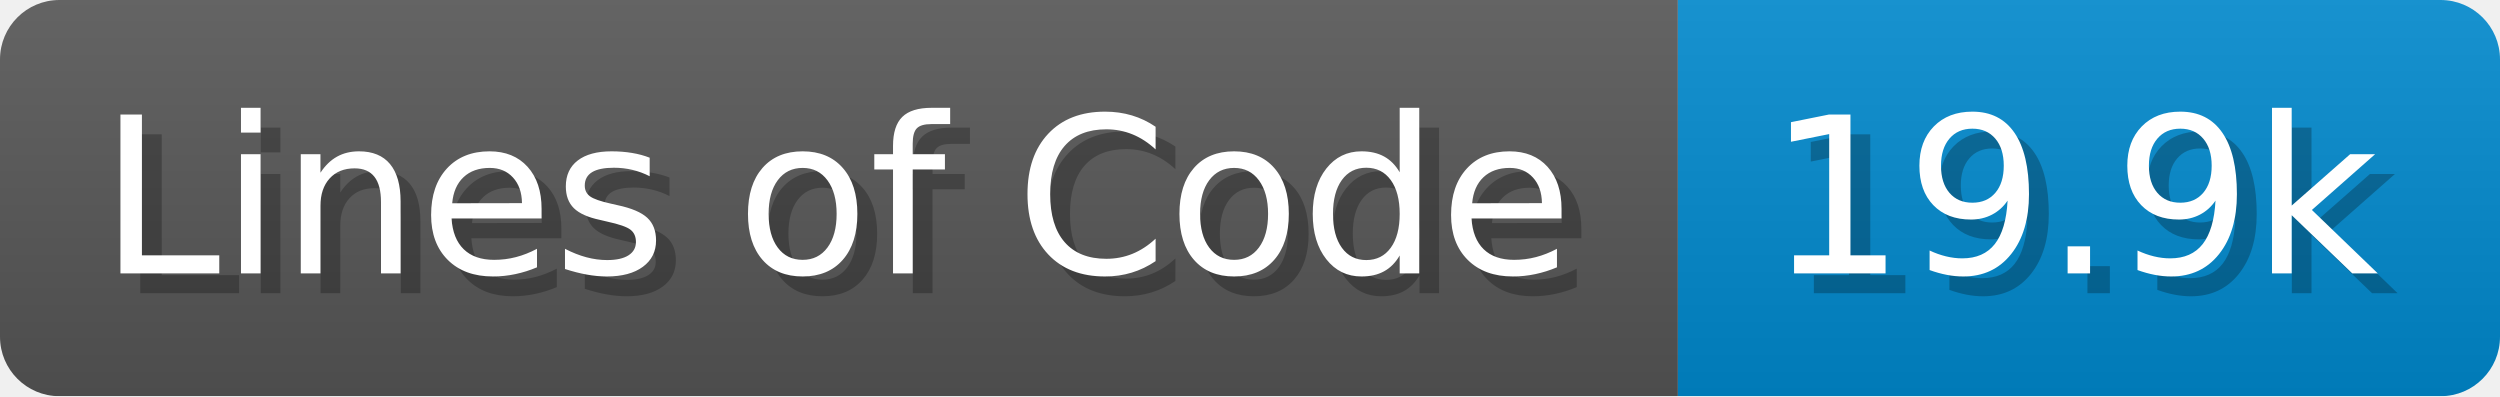
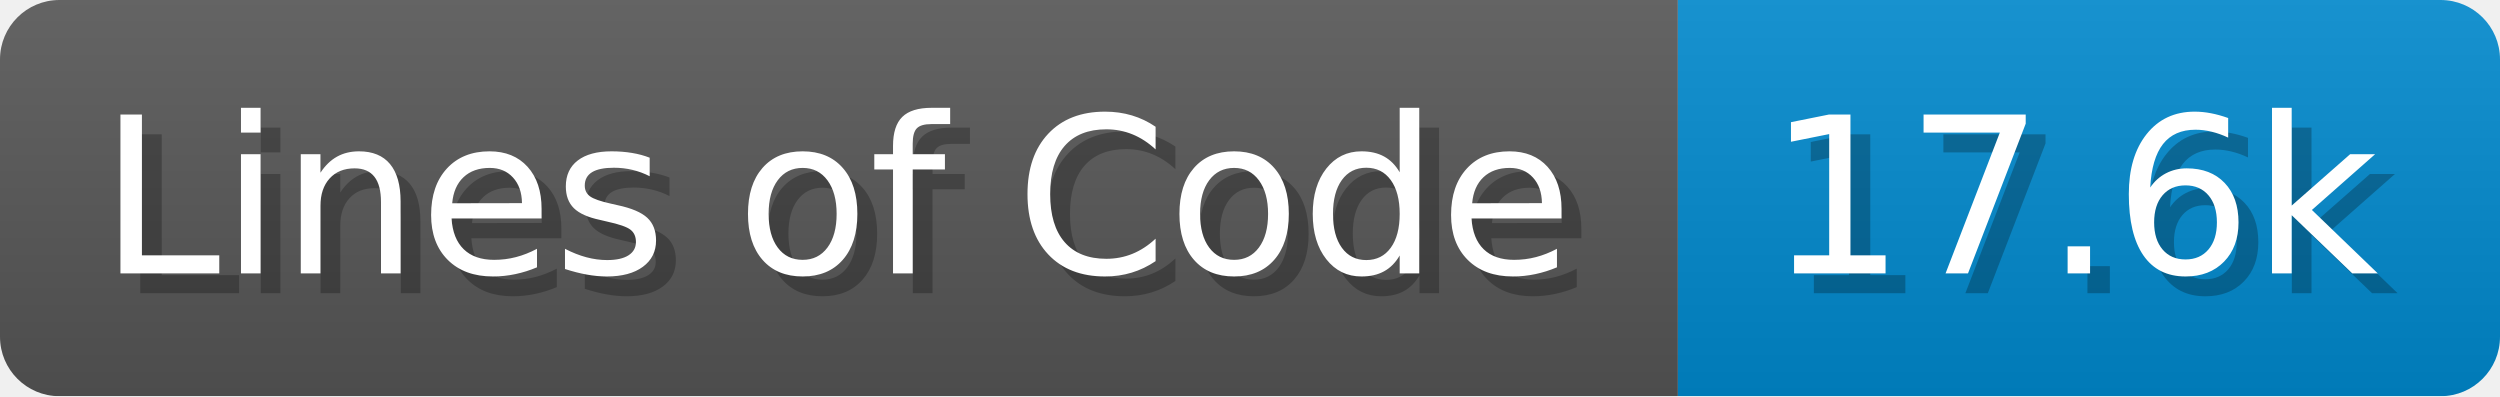
<svg xmlns="http://www.w3.org/2000/svg" width="126.2" height="20" viewBox="0 0 1262 200">
  <linearGradient id="a" x2="0" y2="100%">
    <stop offset="0" stop-opacity=".1" stop-color="#EEE" />
    <stop offset="1" stop-opacity=".1" />
  </linearGradient>
  <mask id="m">
    <rect width="1262" height="200" rx="30" fill="#FFF" />
  </mask>
  <g mask="url(#m)">
    <rect width="847" height="200" fill="#555" />
    <rect width="415" height="200" fill="#08C" x="847" />
    <rect width="1262" height="200" fill="url(#a)" />
  </g>
  <g fill="#fff" text-anchor="start" font-family="Verdana,DejaVu Sans,sans-serif" font-size="110">
    <text x="60" y="148" textLength="747" fill="#000" opacity="0.25">Lines of Code</text>
    <text x="50" y="138" textLength="747">Lines of Code</text>
-     <text x="902" y="148" textLength="315" fill="#000" opacity="0.25">19.9k</text>
-     <text x="892" y="138" textLength="315">19.9k</text>
+     <text x="902" y="148" textLength="315" fill="#000" opacity="0.25">17.6k</text>
+     <text x="892" y="138" textLength="315">17.6k</text>
  </g>
</svg>
